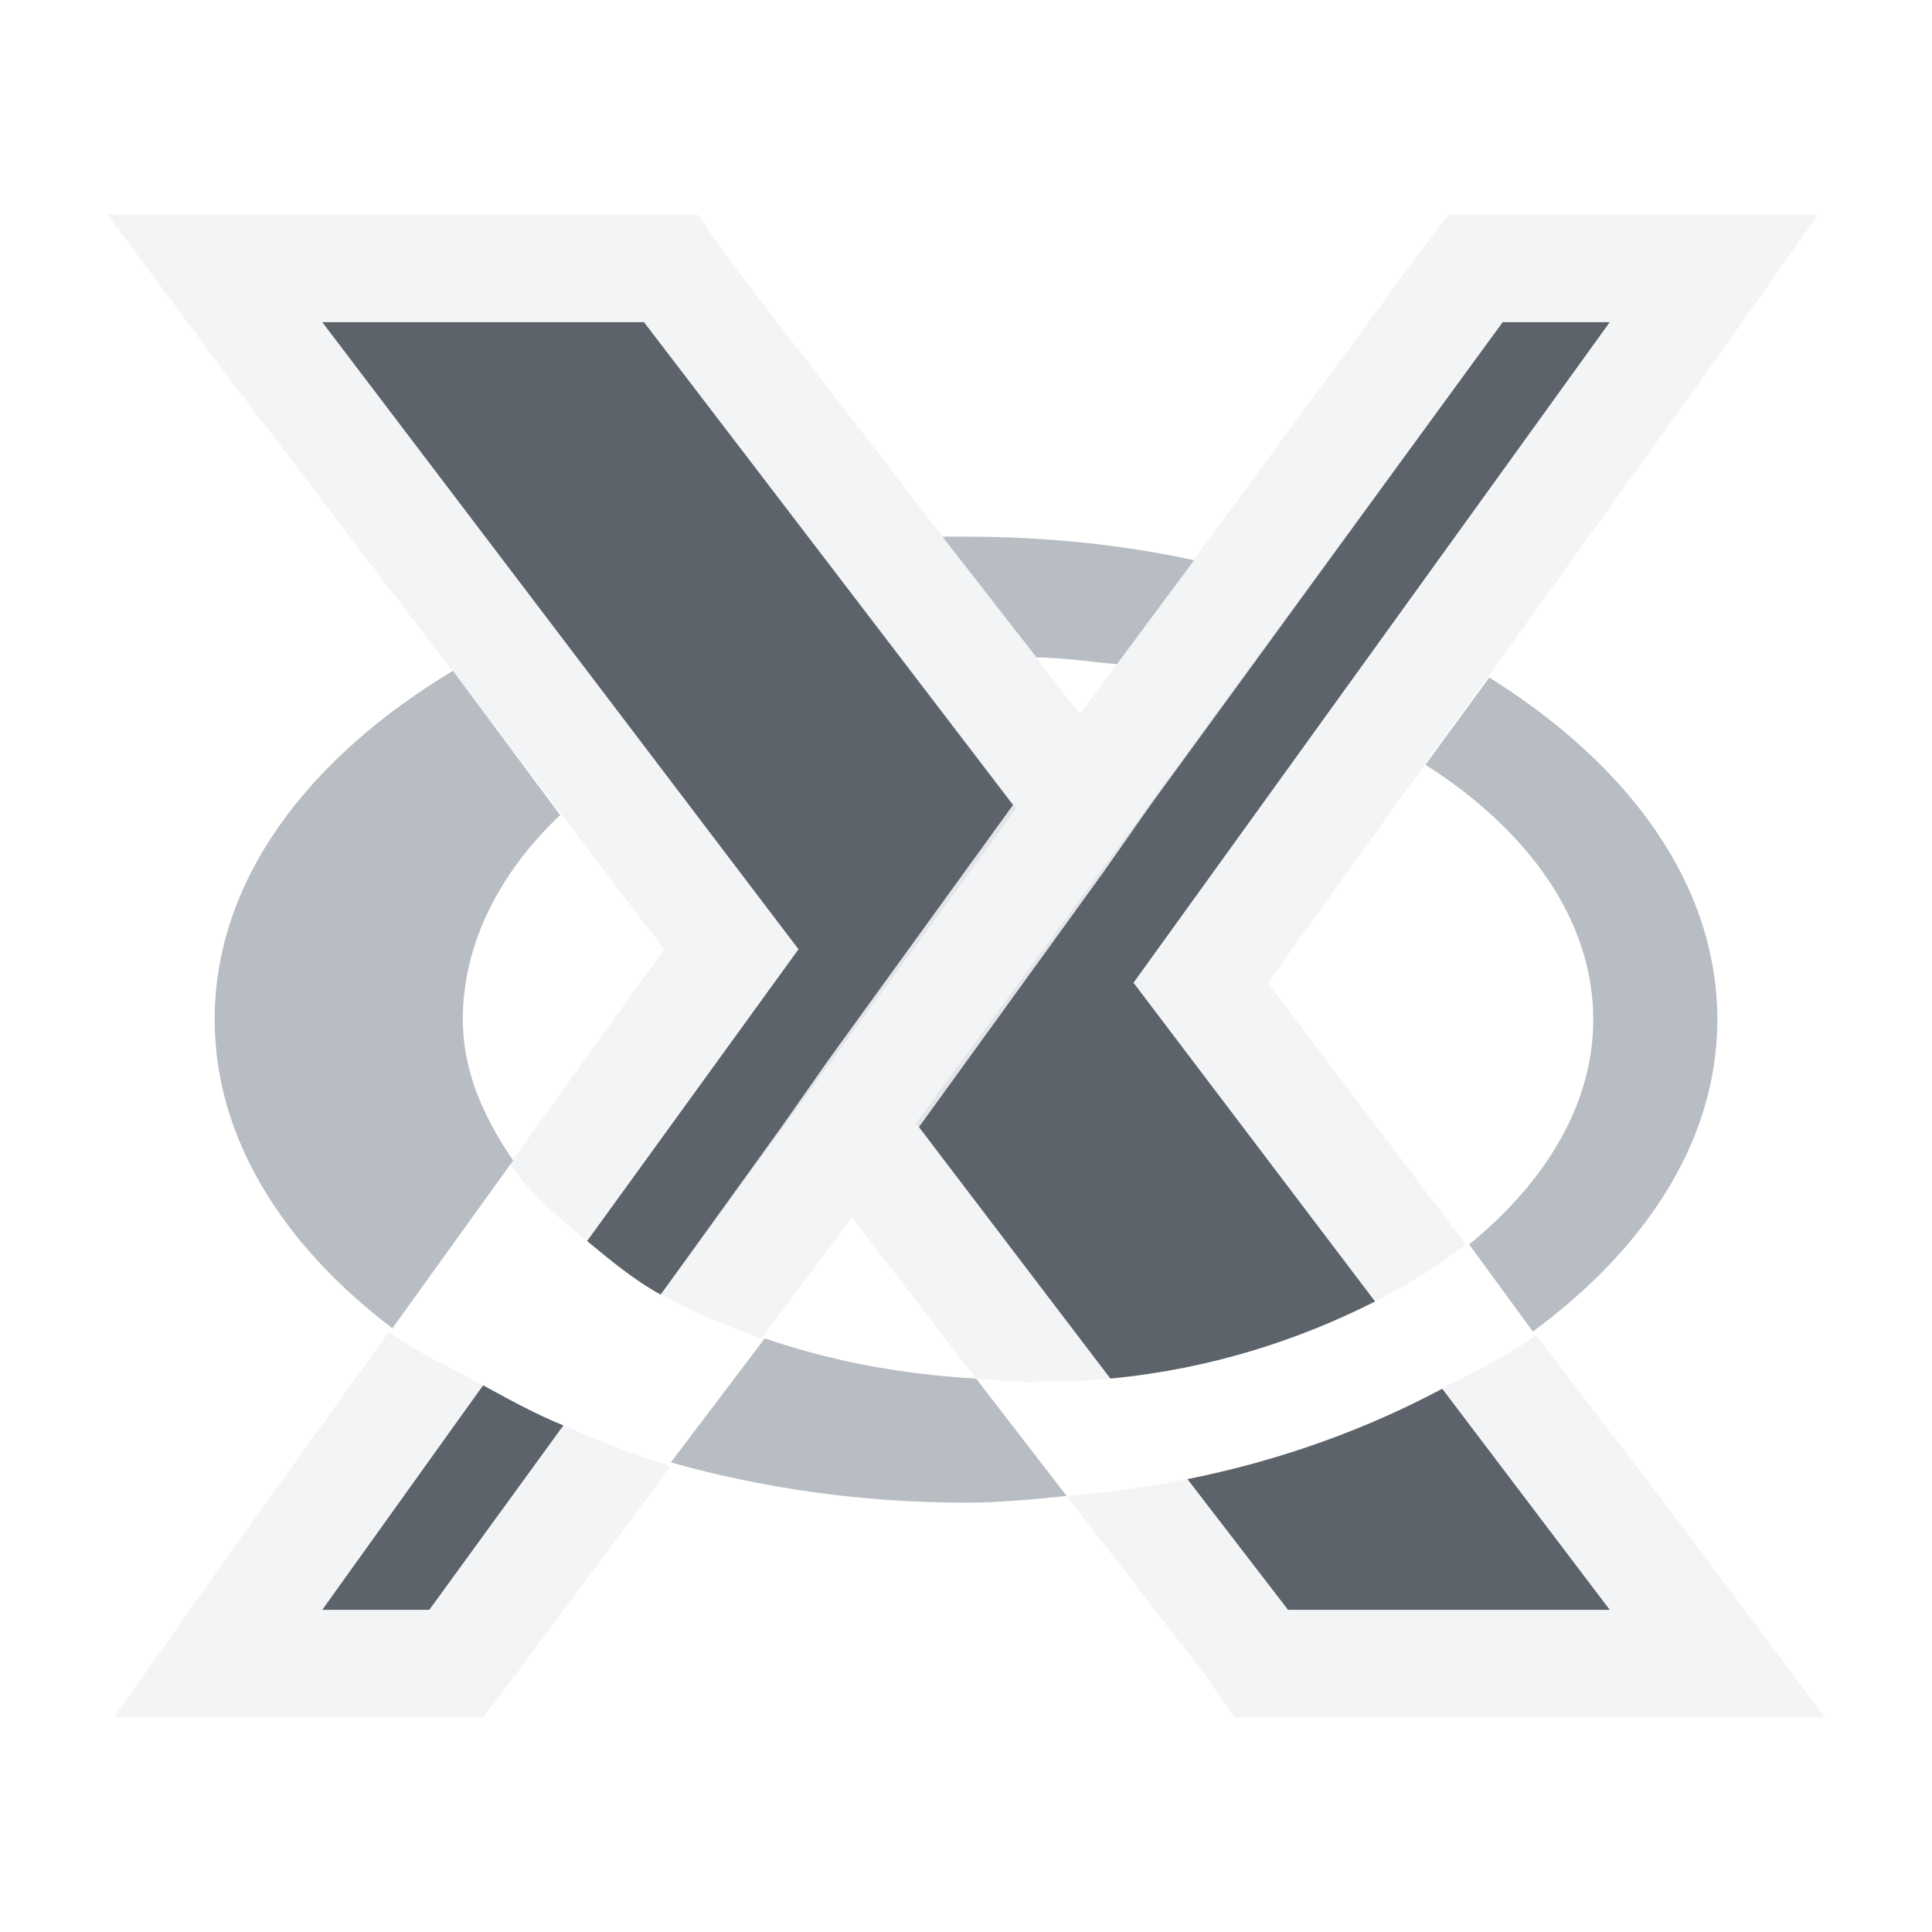
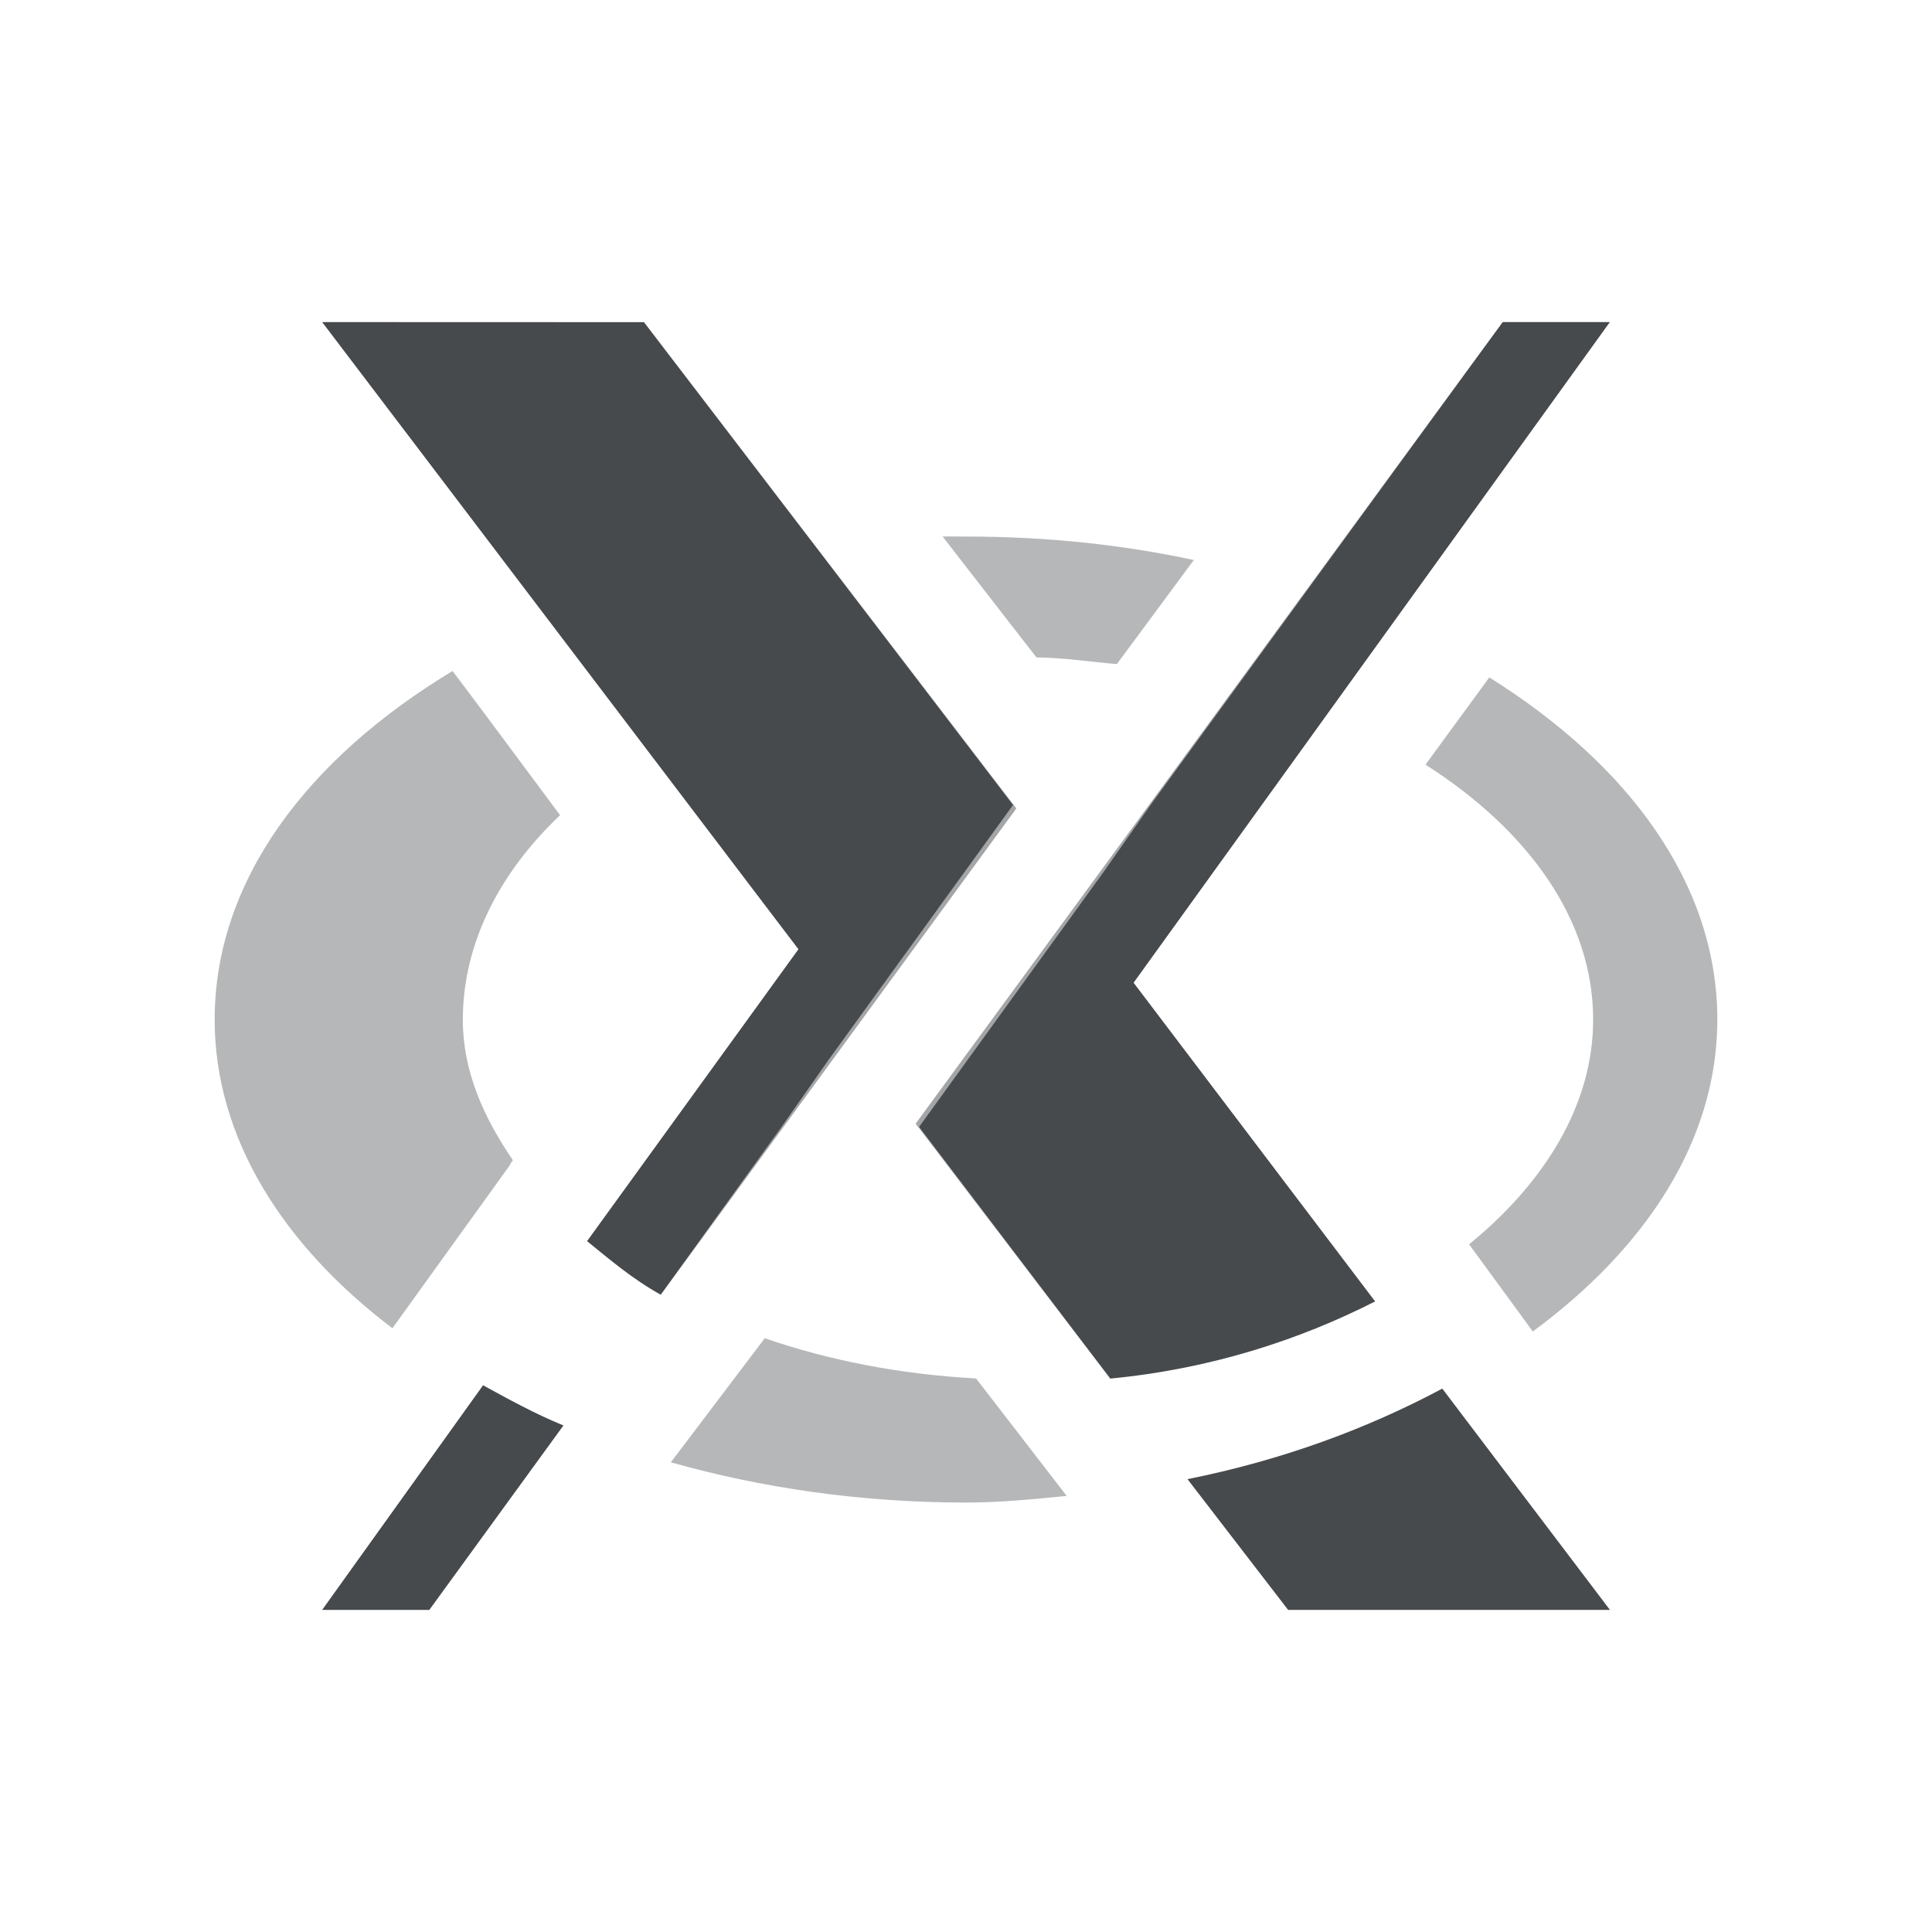
- <svg xmlns="http://www.w3.org/2000/svg" version="1.1" width="18" height="18" id="svg2">
-   <defs id="defs4" />
-   <style id="style2986" type="text/css">
- #P1 {fill:url(#LO)}
- rect {opacity:.407;fill:#000cff;width:.505;height:0}
- </style>
-   <path style="color:#000000;fill:#27303a;fill-opacity:0.753;fill-rule:nonzero;stroke:none;stroke-width:1;marker:none;visibility:visible;display:inline;overflow:visible;enable-background:accumulate" d="M 2 2 L 6.438 7.844 L 4.469 10.562 C 4.681 10.735 4.897 10.92 5.156 11.062 L 8.469 6.531 L 5 2 L 2 2 z M 13 2 L 7.531 9.469 L 9.344 11.844 C 10.277 11.755 11.105 11.484 11.812 11.125 L 9.562 8.156 L 14 2 L 13 2 z M 3.5 11.906 L 2 14 L 3 14 L 4.25 12.281 C 3.98 12.17 3.743 12.039 3.5 11.906 z M 12.438 11.938 C 11.742 12.309 10.947 12.604 10.062 12.781 L 11 14 L 14 14 L 12.438 11.938 z " id="path3907" transform="translate(1,1)" />
-   <path style="font-size:medium;font-style:normal;font-variant:normal;font-weight:normal;font-stretch:normal;text-indent:0;text-align:start;text-decoration:none;line-height:normal;letter-spacing:normal;word-spacing:normal;text-transform:none;direction:ltr;block-progression:tb;writing-mode:lr-tb;text-anchor:start;baseline-shift:baseline;color:#000000;fill:#f1f3f5;fill-opacity:0.903;fill-rule:nonzero;stroke:none;stroke-width:2;marker:none;visibility:visible;display:inline;overflow:visible;enable-background:accumulate;font-family:Sans;-inkscape-font-specification:Sans" d="M 0 1 L 1.188 2.594 L 5.188 7.844 L 3.75 9.844 C 3.931 10.111 4.191 10.337 4.469 10.562 L 6.438 7.844 L 2 2 L 5 2 L 8.438 6.5 L 6.719 8.875 L 6.281 9.5 L 5.156 11.062 C 5.439 11.218 5.763 11.354 6.094 11.469 L 6.938 10.344 L 8.094 11.844 C 8.25 11.853 8.402 11.875 8.562 11.875 C 8.829 11.875 9.087 11.868 9.344 11.844 L 7.562 9.5 L 9.281 7.125 L 9.719 6.5 L 13 2 L 14 2 L 9.562 8.156 L 11.812 11.125 C 12.12 10.969 12.41 10.789 12.656 10.594 L 10.812 8.156 L 14.812 2.594 L 15.938 1 L 14 1 L 13 1 L 12.5 1 L 12.188 1.406 L 9.062 5.656 L 5.781 1.406 L 5.5 1 L 5 1 L 2 1 L 0 1 z M 2.625 11.406 L 1.188 13.406 L 0.062 15 L 2 15 L 3 15 L 3.5 15 L 3.812 14.594 L 5.25 12.656 C 4.897 12.559 4.57 12.413 4.25 12.281 L 3 14 L 2 14 L 3.5 11.906 C 3.199 11.741 2.879 11.601 2.625 11.406 z M 13.312 11.438 C 13.055 11.63 12.741 11.775 12.438 11.938 L 14 14 L 11 14 L 10.062 12.781 C 9.697 12.854 9.326 12.904 8.938 12.938 L 10.219 14.594 L 10.5 15 L 11 15 L 14 15 L 16 15 L 14.812 13.406 L 13.312 11.438 z " id="path3027" transform="translate(1,1)" />
-   <rect style="opacity:0.407;fill:#000cff" x="17.618" y="7.328" width="0.019" height="0" id="rect3002" transform="translate(1,1)" />
-   <path style="color:#000000;fill:#8a929e;fill-opacity:0.609;fill-rule:nonzero;stroke:none;stroke-width:1;marker:none;visibility:visible;display:inline;overflow:visible;enable-background:accumulate" d="M 7.781 4 L 8.656 5.125 C 8.907 5.127 9.163 5.167 9.406 5.188 L 10.125 4.219 C 9.454 4.075 8.75 4 8 4 C 7.925 4 7.855 3.998 7.781 4 z M 3.219 5.25 C 1.86 6.068 1 7.208 1 8.5 C 1 9.597 1.633 10.6 2.656 11.375 L 3.781 9.812 C 3.501 9.404 3.312 8.973 3.312 8.5 C 3.312 7.798 3.648 7.135 4.219 6.594 L 3.219 5.25 z M 12.875 5.312 L 12.281 6.125 C 13.236 6.734 13.844 7.569 13.844 8.5 C 13.844 9.288 13.399 10.014 12.688 10.594 L 13.281 11.406 C 14.341 10.625 15 9.619 15 8.5 C 15 7.24 14.177 6.126 12.875 5.312 z M 6.125 11.469 L 5.25 12.625 C 6.093 12.863 7.02 13 8 13 C 8.32 13 8.633 12.968 8.938 12.938 L 8.094 11.844 C 7.377 11.803 6.727 11.676 6.125 11.469 z " id="path3896-9" transform="translate(1,1)" />
+ <svg xmlns="http://www.w3.org/2000/svg" width="18" height="18" version="1.1">
+   <defs>
+     <style id="current-color-scheme" type="text/css">.ColorScheme-Text {color:#090d11;}.ColorScheme-Background{color:#ffffff;}</style>
+   </defs>
+   <style type="text/css">#P1 {fill:url(#LO)}
+ rect {opacity:.407;fill:#000cff;width:.505;height:0}</style>
+   <path class="ColorScheme-Text" d="m3 3 4.438 5.844-1.969 2.719c0.212 0.172 0.428 0.357 0.688 0.5l3.312-4.531-3.469-4.531zm11 0-5.469 7.469 1.812 2.375c0.933-0.089 1.761-0.359 2.469-0.719l-2.25-2.969 4.438-6.156zm-9.5 9.906-1.5 2.094h1l1.25-1.719c-0.27-0.111-0.507-0.242-0.75-0.375zm8.938 0.031c-0.696 0.372-1.49 0.667-2.375 0.844l0.938 1.219h3z" style="fill:currentColor;opacity:.75" />
+   <path class="ColorScheme-Background" d="m8.781 5 0.875 1.125c0.251 0.002 0.507 0.042 0.75 0.062l0.719-0.969c-0.671-0.144-1.375-0.219-2.125-0.219-0.075 0-0.145-0.002-0.219 0zm-4.562 1.25c-1.358 0.818-2.219 1.958-2.219 3.25 0 1.097 0.633 2.1 1.656 2.875l1.125-1.562c-0.28-0.408-0.469-0.839-0.469-1.312 0-0.702 0.335-1.365 0.906-1.906zm9.656 0.062-0.594 0.812c0.955 0.609 1.562 1.444 1.562 2.375 0 0.788-0.445 1.514-1.156 2.094l0.594 0.812c1.06-0.781 1.719-1.787 1.719-2.906 0-1.26-0.823-2.374-2.125-3.188zm-6.75 6.156-0.875 1.156c0.843 0.238 1.77 0.375 2.75 0.375 0.32 0 0.633-0.032 0.938-0.062l-0.844-1.094c-0.717-0.04-1.367-0.168-1.969-0.375z" style="fill:currentColor;opacity:.3" />
+   <path id="e" class="ColorScheme-Text" d="m8.781 5 0.875 1.125c0.251 0.002 0.507 0.042 0.75 0.062l0.719-0.969c-0.671-0.144-1.375-0.219-2.125-0.219-0.075 0-0.145-0.002-0.219 0zm-4.562 1.25c-1.358 0.818-2.219 1.958-2.219 3.25 0 1.097 0.633 2.1 1.656 2.875l1.125-1.562c-0.28-0.408-0.469-0.839-0.469-1.312 0-0.702 0.335-1.365 0.906-1.906zm9.656 0.062-0.594 0.812c0.955 0.609 1.562 1.444 1.562 2.375 0 0.788-0.445 1.514-1.156 2.094l0.594 0.812c1.06-0.781 1.719-1.787 1.719-2.906 0-1.26-0.823-2.374-2.125-3.188zm-6.75 6.156-0.875 1.156c0.843 0.238 1.77 0.375 2.75 0.375 0.32 0 0.633-0.032 0.938-0.062l-0.844-1.094c-0.717-0.04-1.367-0.168-1.969-0.375z" style="fill:currentColor;opacity:.3" />
+   <path class="ColorScheme-Background" d="m1 2 1.188 1.594 4 5.25-1.438 2c0.181 0.267 0.441 0.493 0.719 0.719l1.969-2.719-4.438-5.844h3l3.438 4.5-1.719 2.375-0.438 0.625-1.125 1.562c0.283 0.156 0.607 0.292 0.938 0.406l0.844-1.125 1.156 1.5c0.157 9e-3 0.308 0.031 0.469 0.031 0.267 0 0.525-0.007 0.781-0.031l-1.781-2.344 1.719-2.375 0.438-0.625 3.281-4.5h1l-4.438 6.156 2.25 2.969c0.308-0.156 0.597-0.336 0.844-0.531l-1.844-2.438 4-5.562 1.125-1.594h-3.438l-0.312 0.406-3.125 4.25-3.281-4.25-0.281-0.406h-3.5zm2.625 10.406-1.438 2-1.125 1.594h3.438l0.312-0.406 1.438-1.938c-0.353-0.097-0.68-0.244-1-0.375l-1.25 1.719h-1l1.5-2.094c-0.301-0.165-0.621-0.305-0.875-0.5zm10.688 0.031c-0.257 0.193-0.571 0.338-0.875 0.5l1.562 2.062h-3l-0.938-1.219c-0.365 0.073-0.737 0.122-1.125 0.156l1.281 1.656 0.281 0.406h5.5l-1.188-1.594z" style="fill:currentColor;opacity:.5" />
+   <rect x="18.618" y="8.328" width=".019" height="0" fill="#000cff" opacity=".407" />
</svg>
